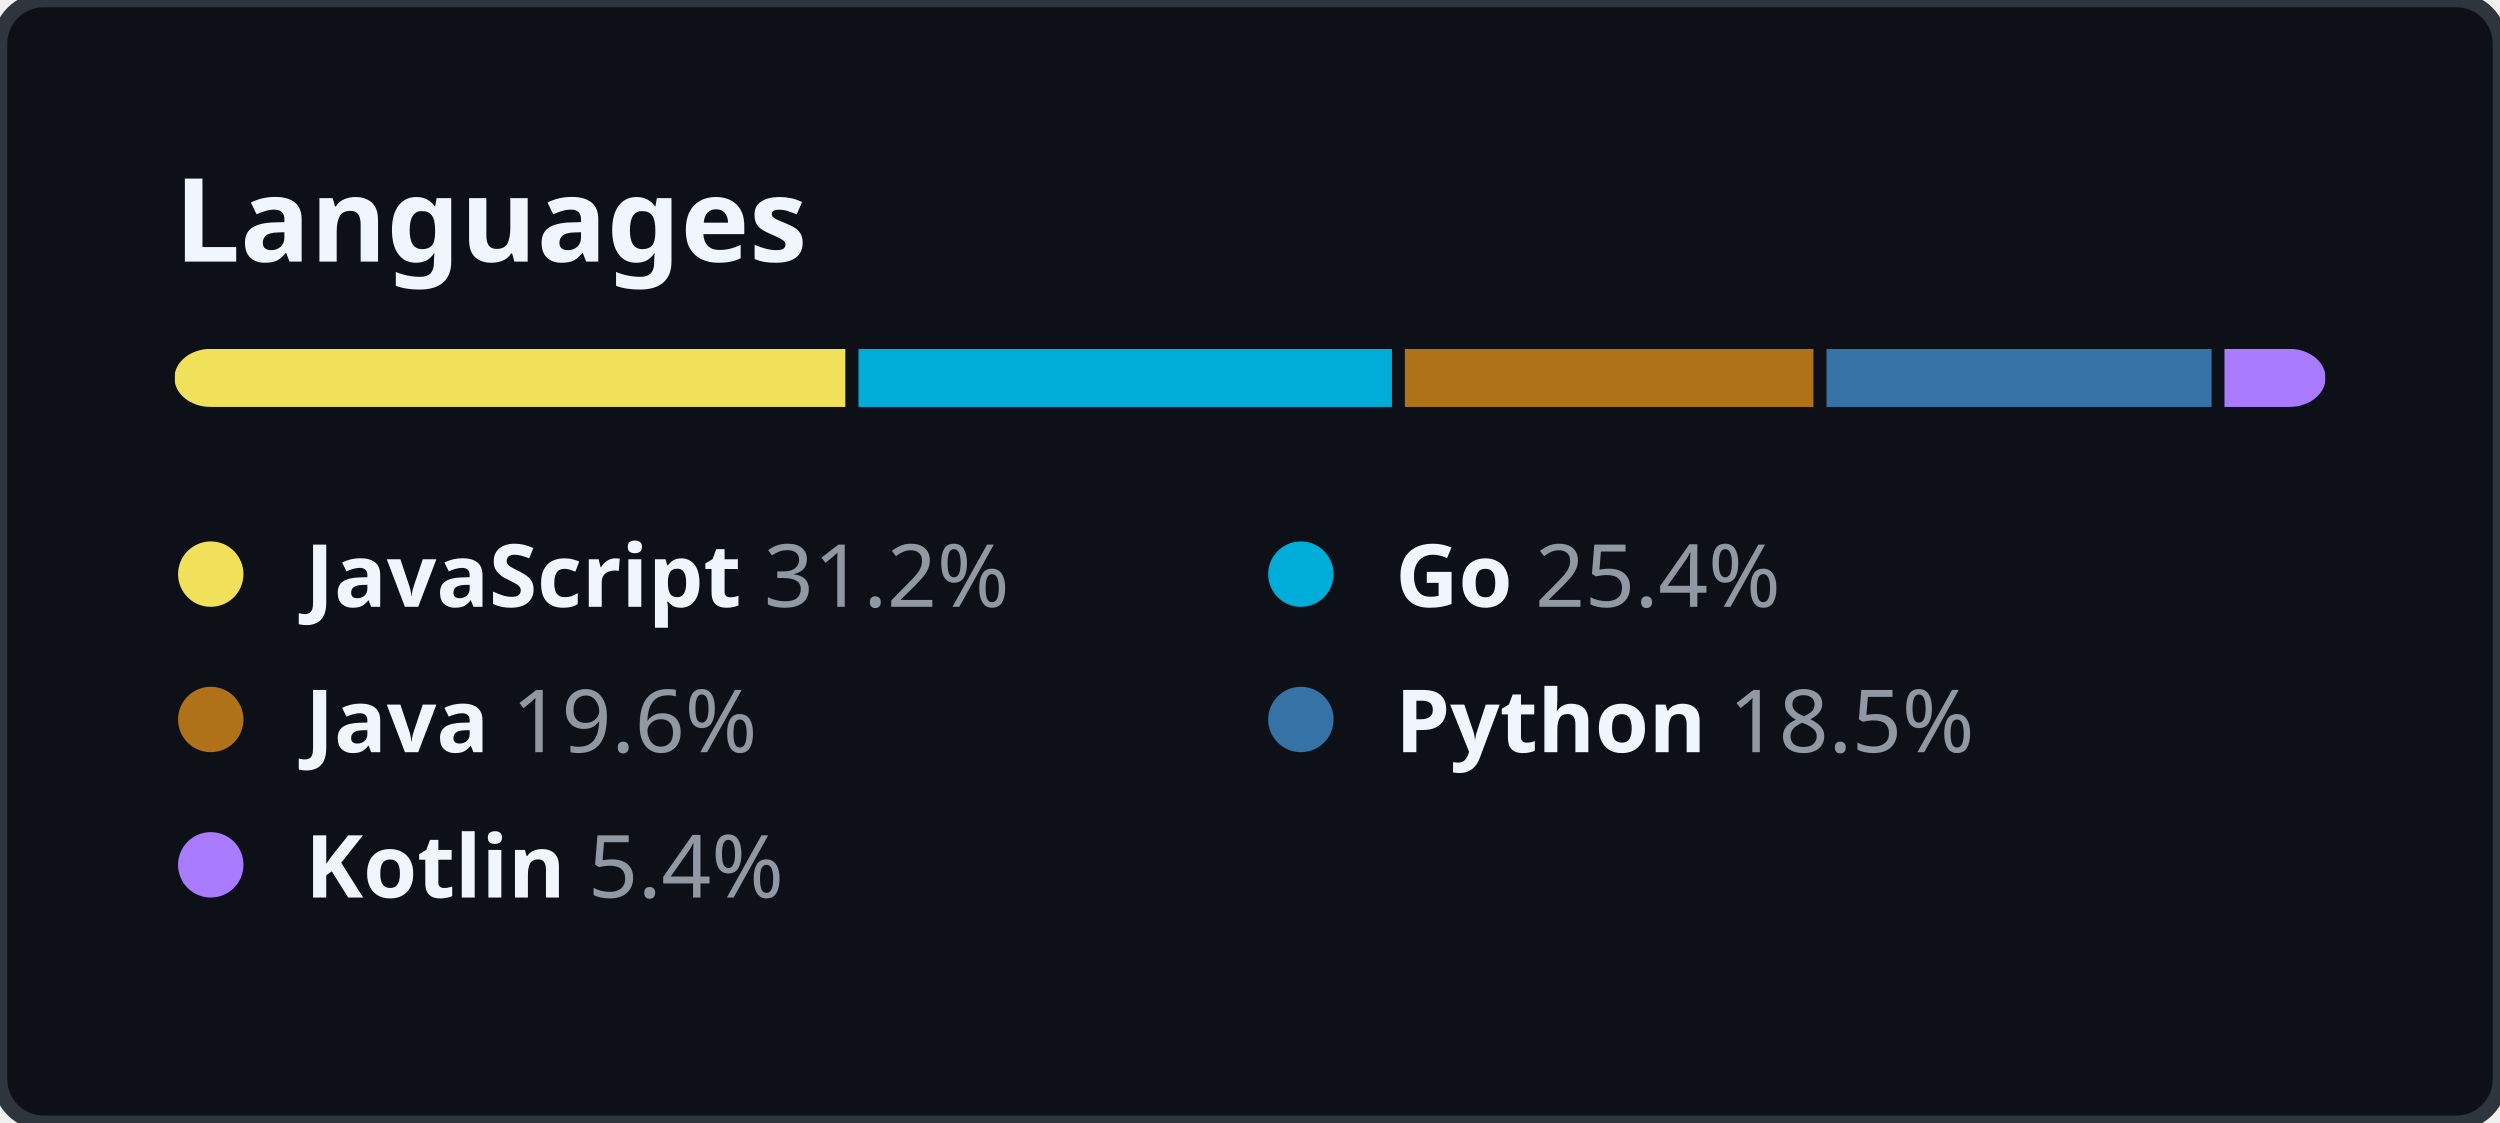
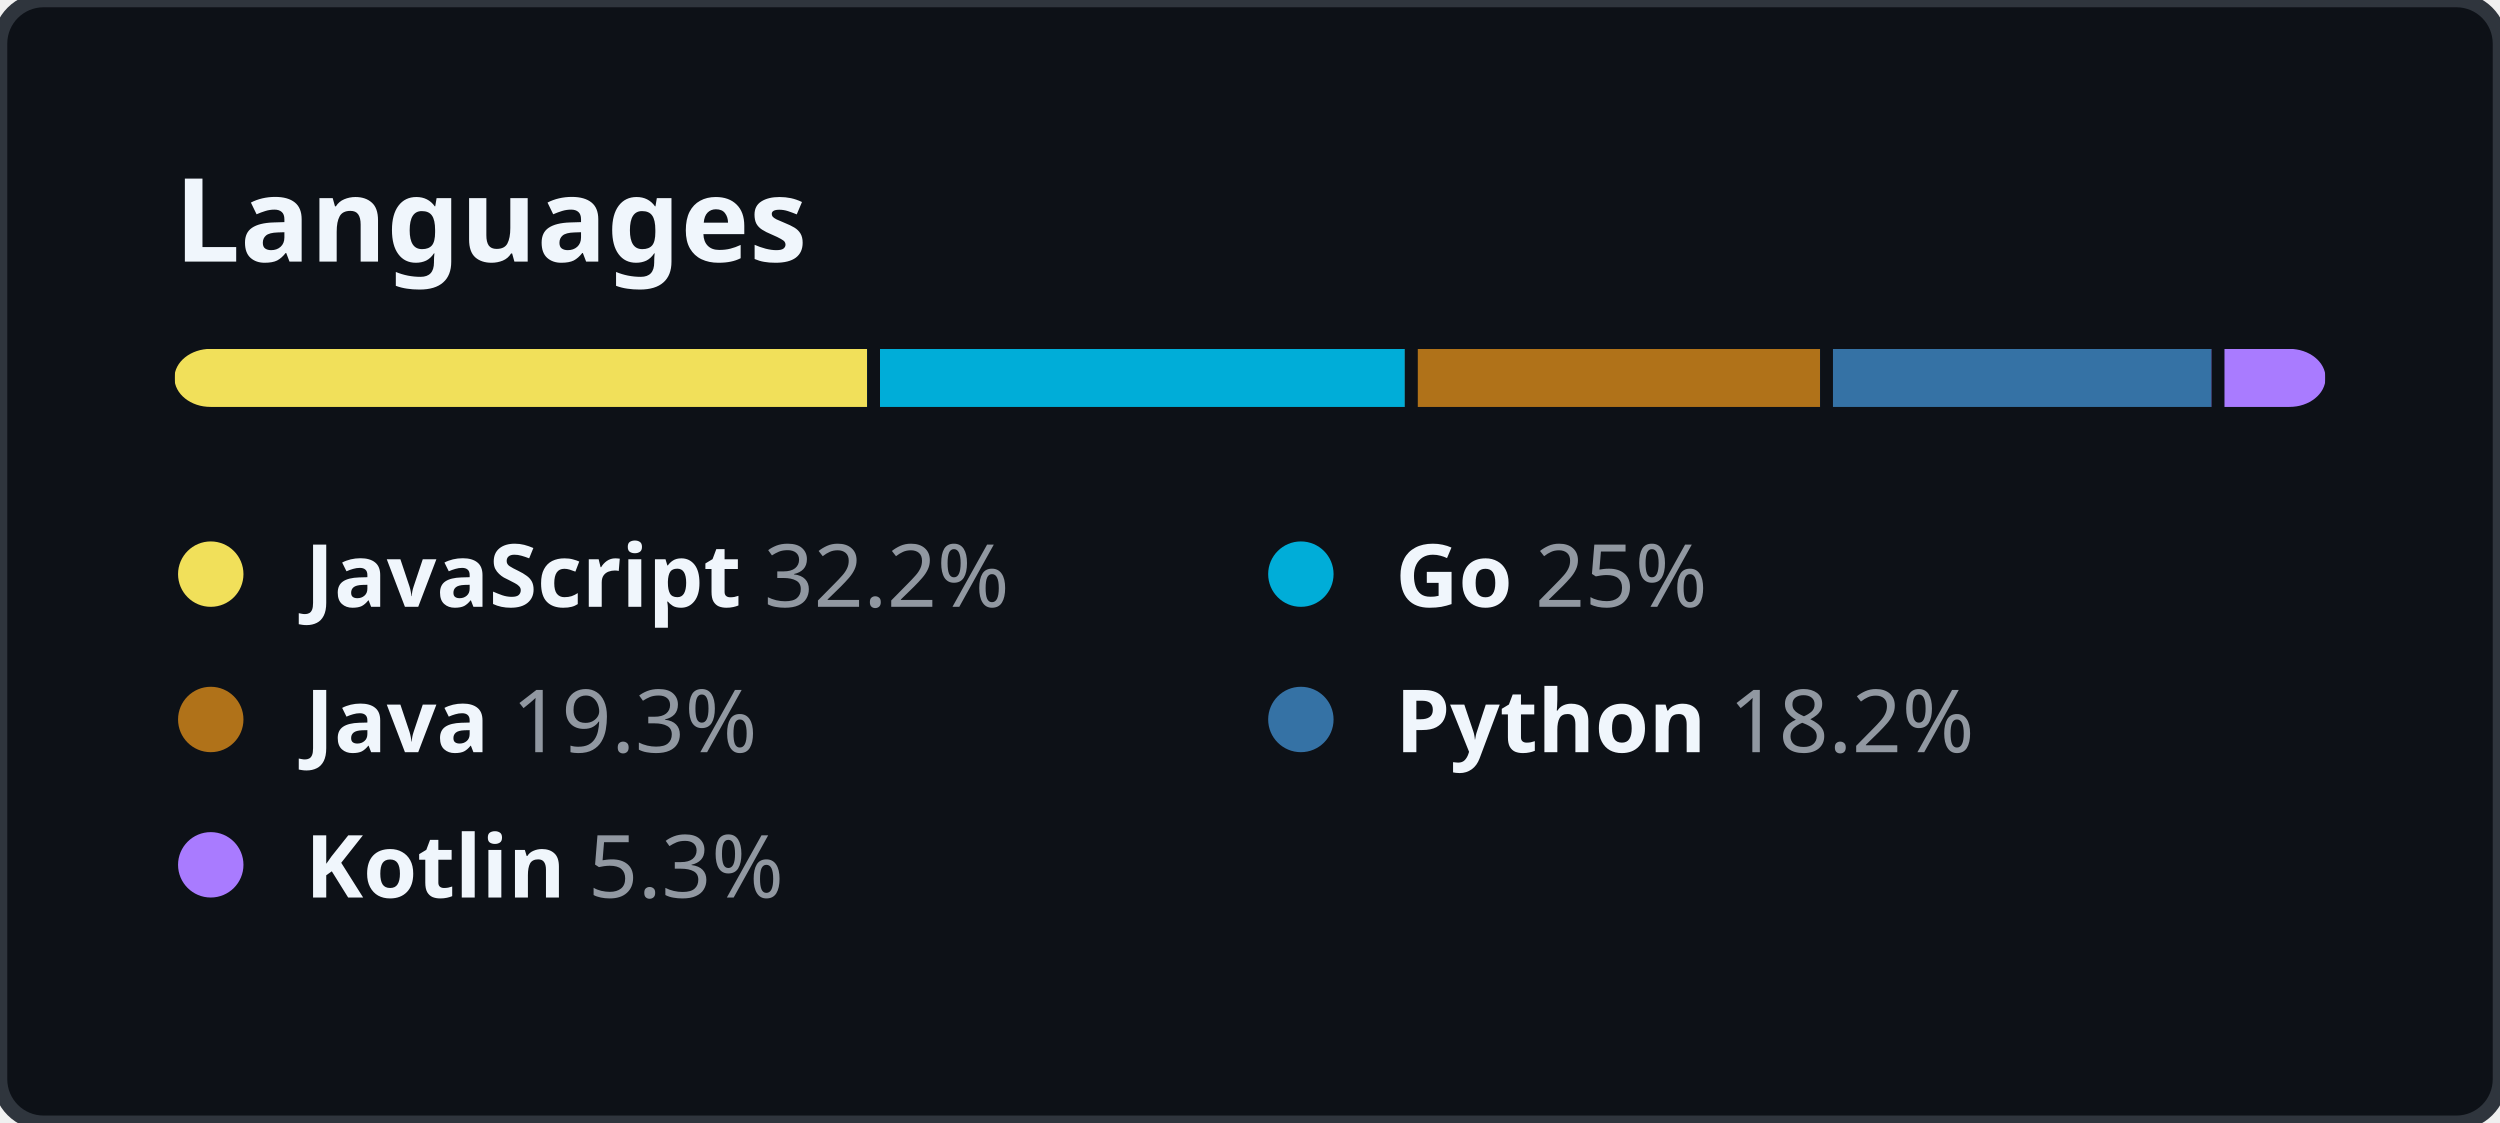
<svg xmlns="http://www.w3.org/2000/svg" width="344" height="154.5" viewBox="0 0 344 154.5" fill="none">
  <style>
    .header {
      font: 600 16px "Segoe UI", "Noto Sans", Helvetica, Arial, sans-serif;
      fill: #F0F6FC;
    }

    .lang-name {
      font-family: "Segoe UI", "Noto Sans", Helvetica, Arial, sans-serif;
      font-size: 12px;
    }

    .lang-name-bold {
      font-weight: 600;
      fill: #F0F6FC;
    }

    .lang-percent {
      font-weight: 400;
      fill: #9198A1;
    }
  </style>
  <rect height="100%" width="100%" fill="#0D1117" rx="6" ry="6" stroke="#2F353D" stroke-width="2" />
  <g transform="translate(24, 0)">
    <g transform="translate(0, 36)">
      <text class="header">Languages</text>
    </g>
    <g transform="translate(0, 48)">
      <svg height="8" width="296">
        <mask id="rect-mask">
          <rect x="0" y="0" width="100%" height="100%" fill="white" rx="5" />
        </mask>
        <circle id="legend-dot" cx="5" cy="6" r="4.5" />
-         <rect mask="url(#rect-mask)" x="0%" y="0" width="31.2%" height="100%" fill="#f1e05a" />
-         <rect mask="url(#rect-mask)" x="31.2%" y="0" width="25.4%" height="100%" fill="#00ADD8" />
-         <rect x="31.2%" y="0" width="0.6%" height="100%" fill="#0D1117" />
-         <rect mask="url(#rect-mask)" x="56.6%" y="0" width="19.6%" height="100%" fill="#b07219" />
-         <rect x="56.6%" y="0" width="0.6%" height="100%" fill="#0D1117" />
-         <rect mask="url(#rect-mask)" x="76.2%" y="0" width="18.5%" height="100%" fill="#3572A5" />
-         <rect x="76.2%" y="0" width="0.6%" height="100%" fill="#0D1117" />
-         <rect mask="url(#rect-mask)" x="94.7%" y="0" width="5.4%" height="100%" fill="#A97BFF" />
+         <rect mask="url(#rect-mask)" x="0%" y="0" width="32.2%" height="100%" fill="#f1e05a" />
+         <rect mask="url(#rect-mask)" x="32.2%" y="0" width="25%" height="100%" fill="#00ADD8" />
+         <rect x="32.2%" y="0" width="0.6%" height="100%" fill="#0D1117" />
+         <rect mask="url(#rect-mask)" x="57.2%" y="0" width="19.3%" height="100%" fill="#b07219" />
+         <rect x="57.2%" y="0" width="0.6%" height="100%" fill="#0D1117" />
+         <rect mask="url(#rect-mask)" x="76.5%" y="0" width="18.2%" height="100%" fill="#3572A5" />
+         <rect x="76.5%" y="0" width="0.6%" height="100%" fill="#0D1117" />
+         <rect mask="url(#rect-mask)" x="94.7%" y="0" width="5.3%" height="100%" fill="#A97BFF" />
        <rect x="94.7%" y="0" width="0.6%" height="100%" fill="#0D1117" />
      </svg>
      <g transform="translate(0, 25)">
        <circle cx="5" cy="6" r="4.5" fill="#f1e05a" />
        <text x="18" y="10.5" class="lang-name">
          <tspan class="lang-name-bold">JavaScript</tspan>
-           <tspan class="lang-percent">31.2%</tspan>
+           <tspan class="lang-percent">32.2%</tspan>
        </text>
      </g>
      <g transform="translate(150, 25)">
        <circle cx="5" cy="6" r="4.5" fill="#00ADD8" />
        <text x="18" y="10.5" class="lang-name">
          <tspan class="lang-name-bold">Go</tspan>
-           <tspan class="lang-percent">25.4%</tspan>
+           <tspan class="lang-percent">25%</tspan>
        </text>
      </g>
      <g transform="translate(0, 45)">
        <circle cx="5" cy="6" r="4.5" fill="#b07219" />
        <text x="18" y="10.5" class="lang-name">
          <tspan class="lang-name-bold">Java</tspan>
-           <tspan class="lang-percent">19.6%</tspan>
+           <tspan class="lang-percent">19.3%</tspan>
        </text>
      </g>
      <g transform="translate(150, 45)">
        <circle cx="5" cy="6" r="4.5" fill="#3572A5" />
        <text x="18" y="10.5" class="lang-name">
          <tspan class="lang-name-bold">Python</tspan>
-           <tspan class="lang-percent">18.5%</tspan>
+           <tspan class="lang-percent">18.2%</tspan>
        </text>
      </g>
      <g transform="translate(0, 65)">
        <circle cx="5" cy="6" r="4.5" fill="#A97BFF" />
        <text x="18" y="10.5" class="lang-name">
          <tspan class="lang-name-bold">Kotlin</tspan>
-           <tspan class="lang-percent">5.4%</tspan>
+           <tspan class="lang-percent">5.3%</tspan>
        </text>
      </g>
    </g>
  </g>
</svg>
